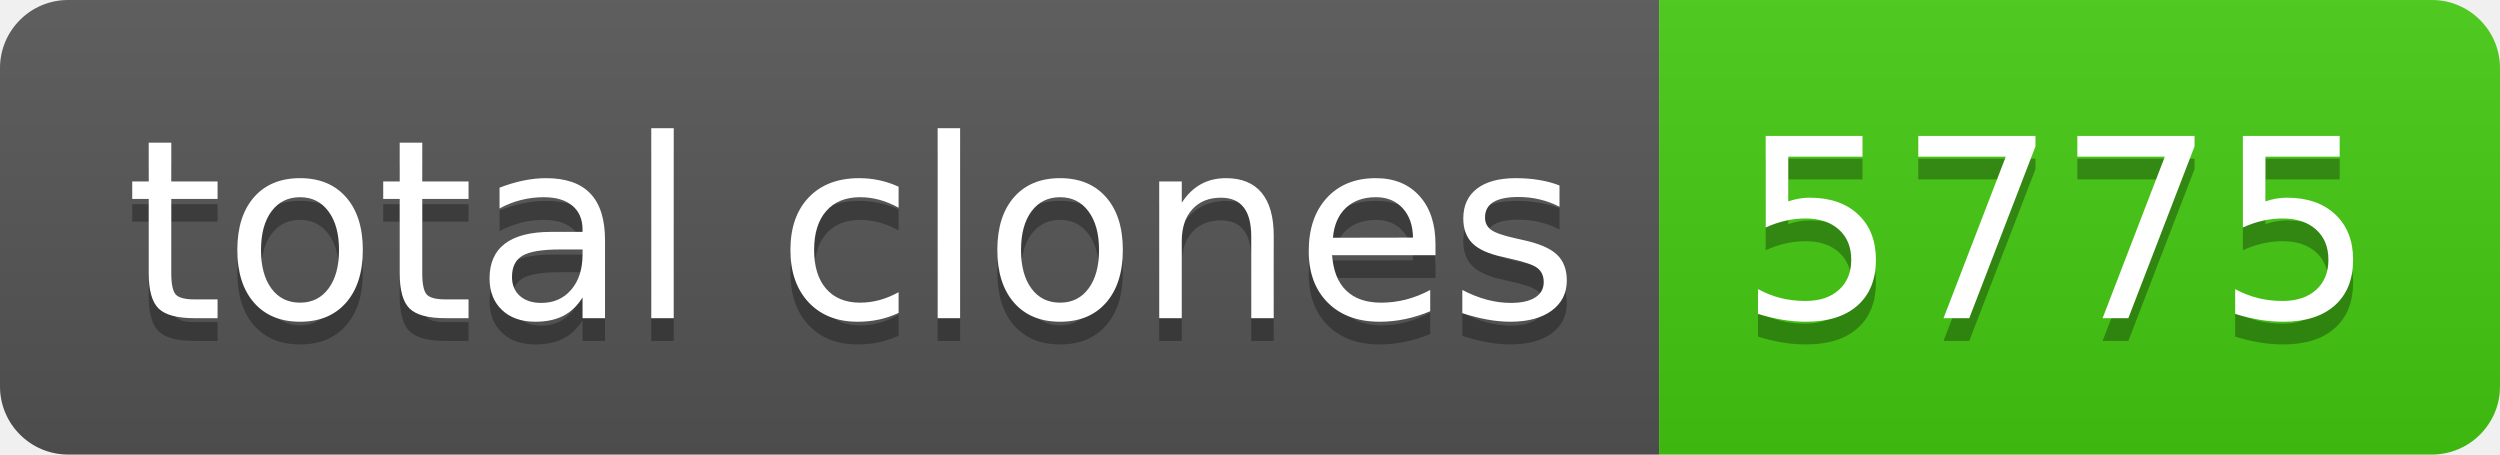
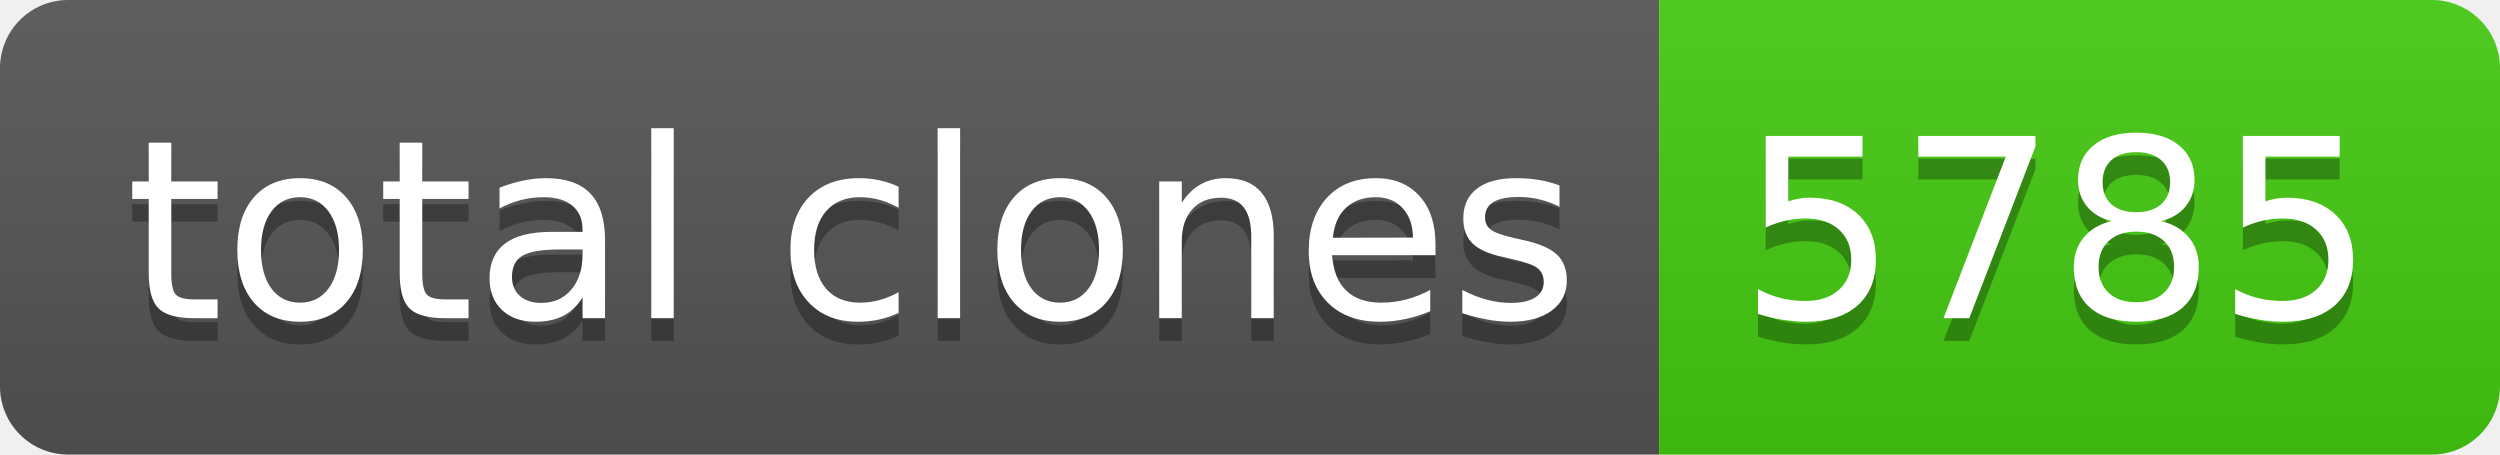
- <svg xmlns="http://www.w3.org/2000/svg" width="110" height="20" role="img" aria-label="total clones: 5775">
+ <svg xmlns="http://www.w3.org/2000/svg" width="110" height="20" role="img" aria-label="total clones: 5785">
  <linearGradient id="s" x2="0" y2="100%">
    <stop offset="0" stop-color="#bbb" stop-opacity=".1" />
    <stop offset="1" stop-opacity=".1" />
  </linearGradient>
  <clipPath id="r">
    <rect width="110" height="20" rx="3" fill="#fff" />
  </clipPath>
  <g clip-path="url(#r)">
    <rect width="73" height="20" fill="#555" />
    <rect x="73" width="37" height="20" fill="#4c1" />
    <rect width="110" height="20" fill="url(#s)" />
  </g>
  <g fill="#fff" text-anchor="middle" font-family="Verdana,Geneva,DejaVu Sans,sans-serif" text-rendering="geometricPrecision" font-size="110">
    <text aria-hidden="true" x="375" y="150" fill="#010101" fill-opacity=".3" transform="scale(.1)" textLength="630">total clones</text>
    <text x="375" y="140" transform="scale(.1)" fill="#fff" textLength="630">total clones</text>
-     <text aria-hidden="true" x="905" y="150" fill="#010101" fill-opacity=".3" transform="scale(.1)" textLength="270">5775</text>
-     <text x="905" y="140" transform="scale(.1)" fill="#fff" textLength="270">5775</text>
+     <text aria-hidden="true" x="905" y="150" fill="#010101" fill-opacity=".3" transform="scale(.1)" textLength="270">5785</text>
+     <text x="905" y="140" transform="scale(.1)" fill="#fff" textLength="270">5785</text>
  </g>
</svg>
